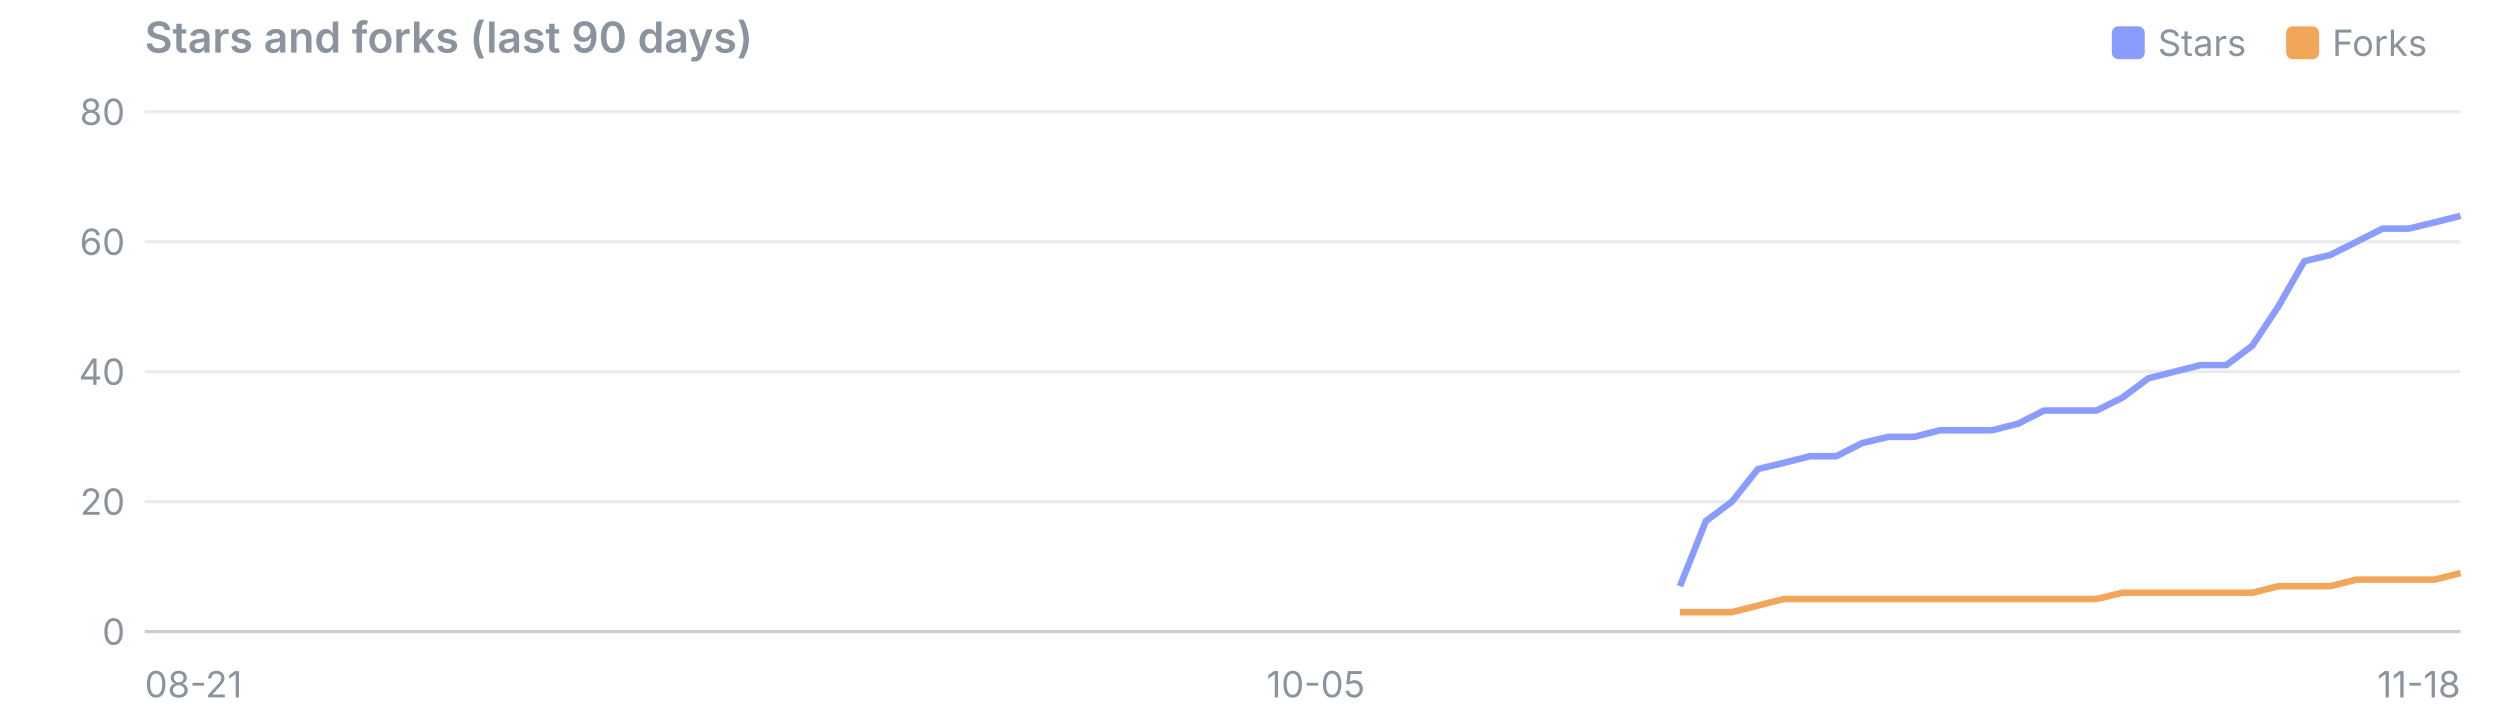
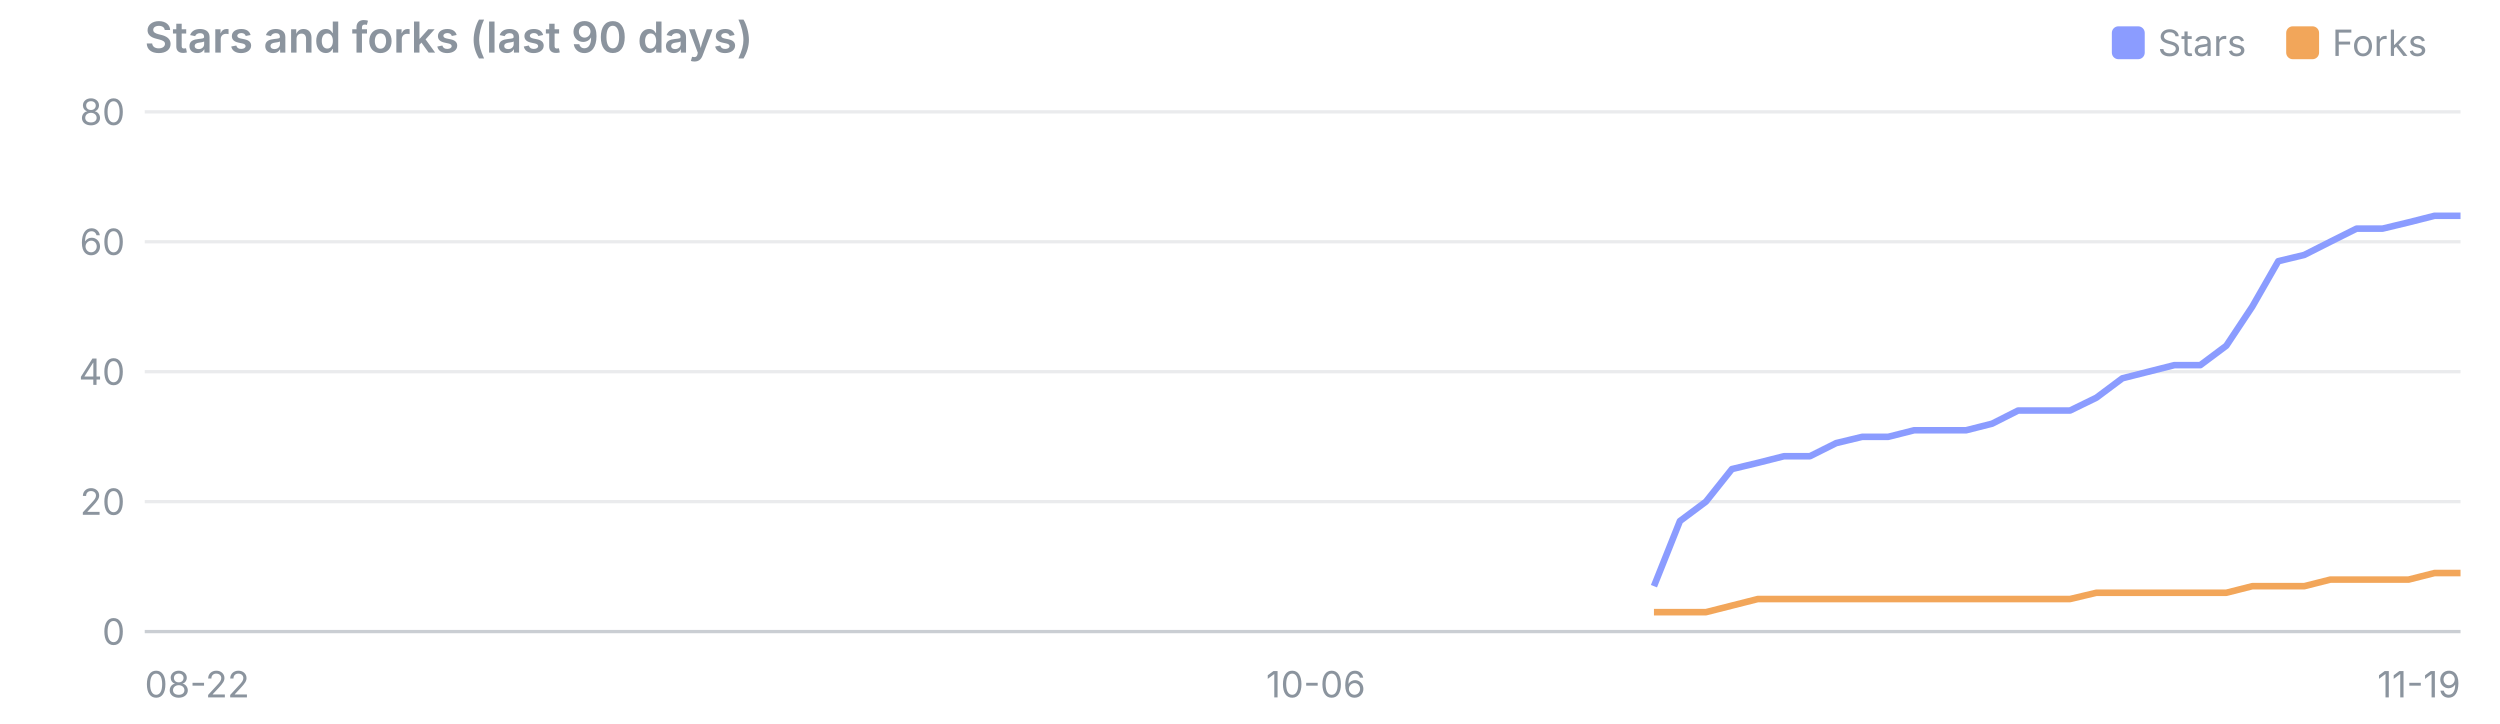
<svg xmlns="http://www.w3.org/2000/svg" viewBox="0 0 760 220" width="760" height="220" font-family="system-ui,-apple-system,Segoe UI,sans-serif" font-size="11">
  <text x="44" y="16" font-size="13" font-weight="600" fill="#8b949e">Stars and forks (last 90 days)</text>
  <rect x="695" y="8" width="10" height="10" rx="2" fill="#f2a65a" />
  <text x="709" y="17" fill="#8b949e">Forks</text>
  <rect x="642" y="8" width="10" height="10" rx="2" fill="#8b9cff" />
  <text x="656" y="17" fill="#8b949e">Stars</text>
  <line x1="44" x2="748" y1="192.0" y2="192.0" stroke="#8b949e" stroke-opacity="0.45" />
  <text x="38" y="196.0" text-anchor="end" fill="#8b949e">0</text>
  <line x1="44" x2="748" y1="152.5" y2="152.5" stroke="#8b949e" stroke-opacity="0.18" />
  <text x="38" y="156.5" text-anchor="end" fill="#8b949e">20</text>
  <line x1="44" x2="748" y1="113.0" y2="113.0" stroke="#8b949e" stroke-opacity="0.18" />
  <text x="38" y="117.0" text-anchor="end" fill="#8b949e">40</text>
  <line x1="44" x2="748" y1="73.5" y2="73.5" stroke="#8b949e" stroke-opacity="0.18" />
  <text x="38" y="77.5" text-anchor="end" fill="#8b949e">60</text>
  <line x1="44" x2="748" y1="34.0" y2="34.0" stroke="#8b949e" stroke-opacity="0.18" />
  <text x="38" y="38.0" text-anchor="end" fill="#8b949e">80</text>
-   <text x="44.0" y="212" text-anchor="start" fill="#8b949e">08-21</text>
-   <text x="400.0" y="212" text-anchor="middle" fill="#8b949e">10-05</text>
-   <text x="748.0" y="212" text-anchor="end" fill="#8b949e">11-18</text>
-   <polyline points="510.7,178.2 518.6,158.4 526.5,152.5 534.4,142.6 542.3,140.7 550.2,138.7 558.2,138.7 566.1,134.7 574.0,132.8 581.9,132.8 589.8,130.8 597.7,130.8 605.6,130.8 613.5,128.8 621.4,124.8 629.3,124.8 637.3,124.8 645.2,120.9 653.1,115.0 661.0,113.0 668.9,111.0 676.8,111.0 684.7,105.1 692.6,93.2 700.5,79.4 708.4,77.5 716.4,73.5 724.3,69.5 732.2,69.5 740.1,67.6 748.0,65.6" fill="none" stroke="#8b9cff" stroke-width="2" stroke-linejoin="round" />
-   <polyline points="510.7,186.1 518.6,186.1 526.5,186.1 534.4,184.1 542.3,182.1 550.2,182.1 558.2,182.1 566.1,182.1 574.0,182.1 581.9,182.1 589.8,182.1 597.7,182.1 605.6,182.1 613.5,182.1 621.4,182.1 629.3,182.1 637.3,182.1 645.2,180.2 653.1,180.2 661.0,180.2 668.9,180.2 676.8,180.2 684.7,180.2 692.6,178.2 700.5,178.2 708.4,178.2 716.4,176.2 724.3,176.2 732.2,176.2 740.1,176.2 748.0,174.2" fill="none" stroke="#f2a65a" stroke-width="2" stroke-linejoin="round" />
+   <text x="44.0" y="212" text-anchor="start" fill="#8b949e">08-22</text>
+   <text x="400.0" y="212" text-anchor="middle" fill="#8b949e">10-06</text>
+   <text x="748.0" y="212" text-anchor="end" fill="#8b949e">11-19</text>
+   <polyline points="502.8,178.2 510.7,158.4 518.6,152.5 526.5,142.6 534.4,140.7 542.3,138.7 550.2,138.7 558.2,134.7 566.1,132.8 574.0,132.8 581.9,130.8 589.8,130.8 597.7,130.8 605.6,128.8 613.5,124.8 621.4,124.8 629.3,124.8 637.3,120.9 645.2,115.0 653.1,113.0 661.0,111.0 668.9,111.0 676.8,105.1 684.7,93.2 692.6,79.4 700.5,77.5 708.4,73.5 716.4,69.5 724.3,69.5 732.2,67.6 740.1,65.6 748.0,65.6" fill="none" stroke="#8b9cff" stroke-width="2" stroke-linejoin="round" />
+   <polyline points="502.8,186.1 510.7,186.1 518.6,186.1 526.5,184.1 534.4,182.1 542.3,182.1 550.2,182.1 558.2,182.1 566.1,182.1 574.0,182.1 581.9,182.1 589.8,182.1 597.7,182.1 605.6,182.1 613.5,182.1 621.4,182.1 629.3,182.1 637.3,180.2 645.2,180.2 653.1,180.2 661.0,180.2 668.9,180.2 676.8,180.2 684.7,178.2 692.6,178.2 700.5,178.2 708.4,176.2 716.4,176.2 724.3,176.2 732.2,176.2 740.1,174.2 748.0,174.2" fill="none" stroke="#f2a65a" stroke-width="2" stroke-linejoin="round" />
</svg>
